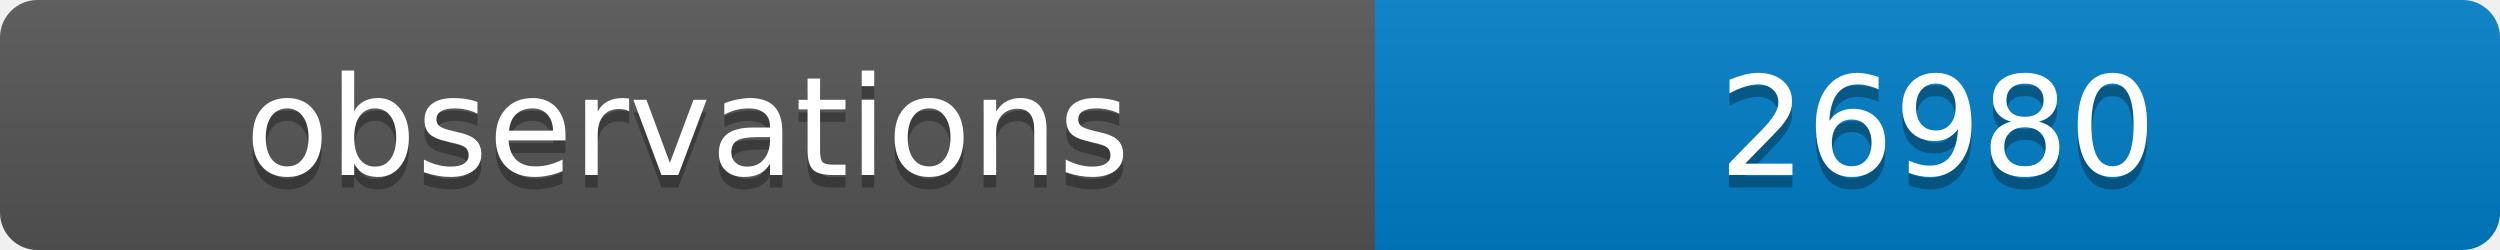
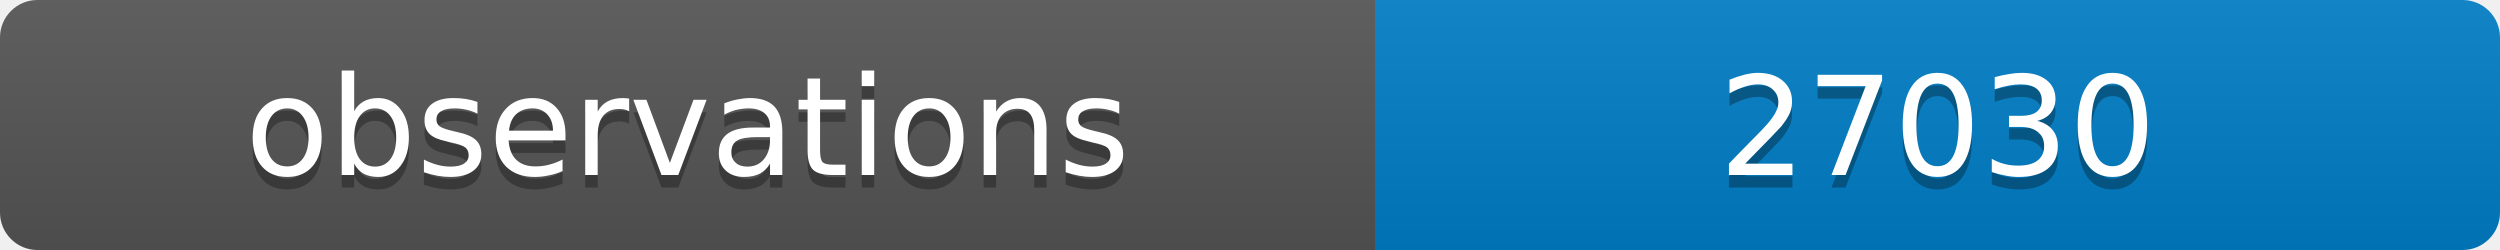
<svg xmlns="http://www.w3.org/2000/svg" width="200" height="20">
  <linearGradient id="b" x2="0" y2="100%">
    <stop offset="0" stop-color="#bbb" stop-opacity=".1" />
    <stop offset="1" stop-opacity=".1" />
  </linearGradient>
  <clipPath id="a">
    <rect width="200" height="20" rx="3" fill="#fff" />
  </clipPath>
  <g clip-path="url(#a)">
    <path fill="#555" d="M0 0h110v20H0z" />
    <path fill="#007ec6" d="M110 0h90v20H110z" />
    <path fill="url(#b)" d="M0 0h200v20H0z" />
  </g>
  <g fill="#fff" text-anchor="middle" font-family="DejaVu Sans,Verdana,Geneva,sans-serif" font-size="11">
    <text x="55" y="15" fill="#010101" fill-opacity=".3">observations</text>
    <text x="55" y="14">observations</text>
-     <text x="155" y="15" fill="#010101" fill-opacity=".3">26980</text>
-     <text x="155" y="14">26980</text>
+     <text x="155" y="15" fill="#010101" fill-opacity=".3">27030</text>
+     <text x="155" y="14">27030</text>
  </g>
</svg>
